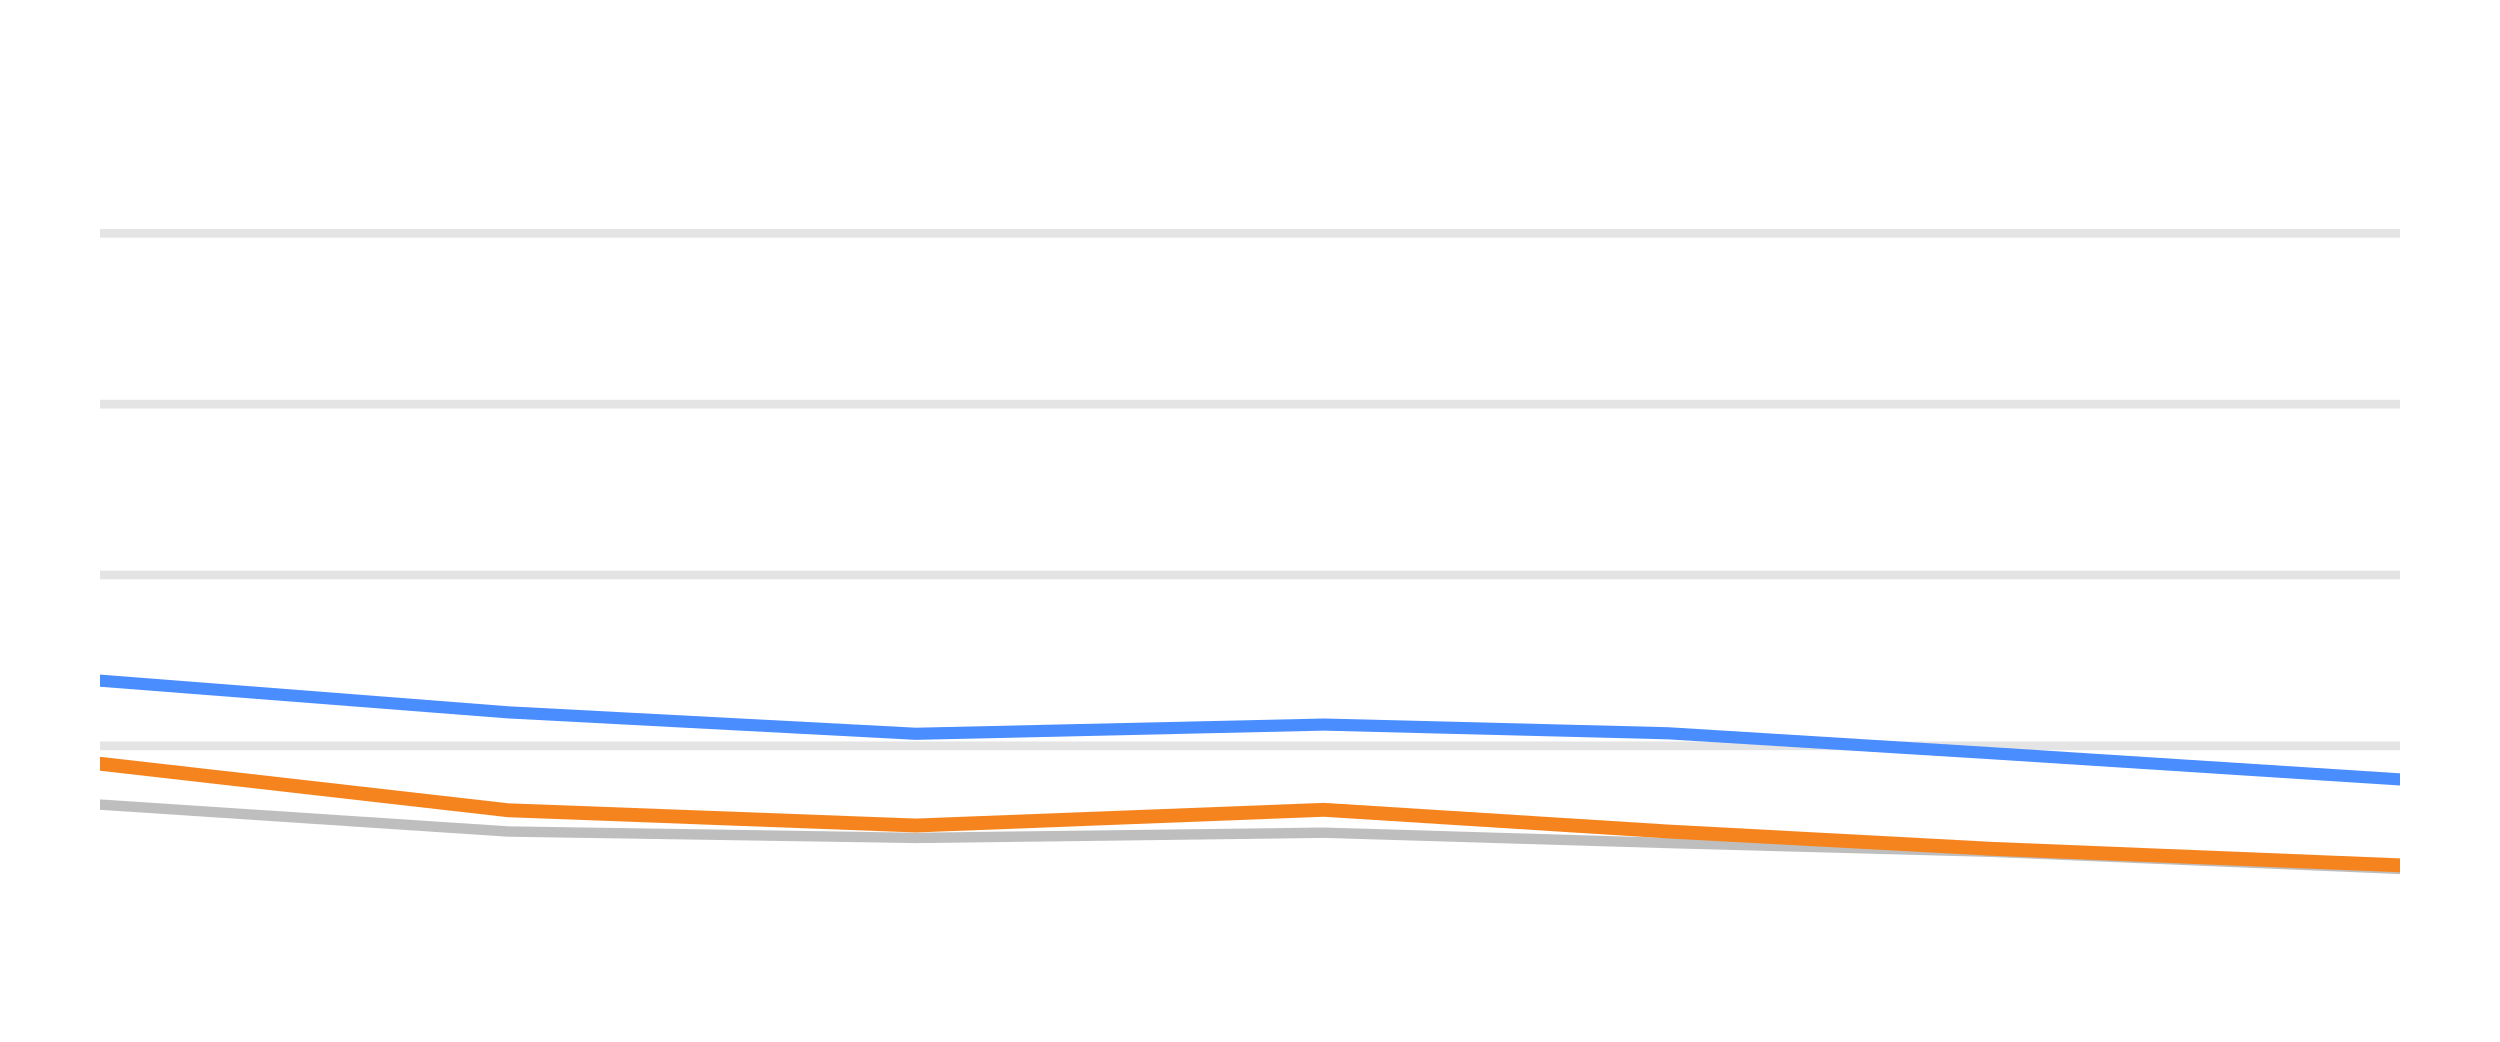
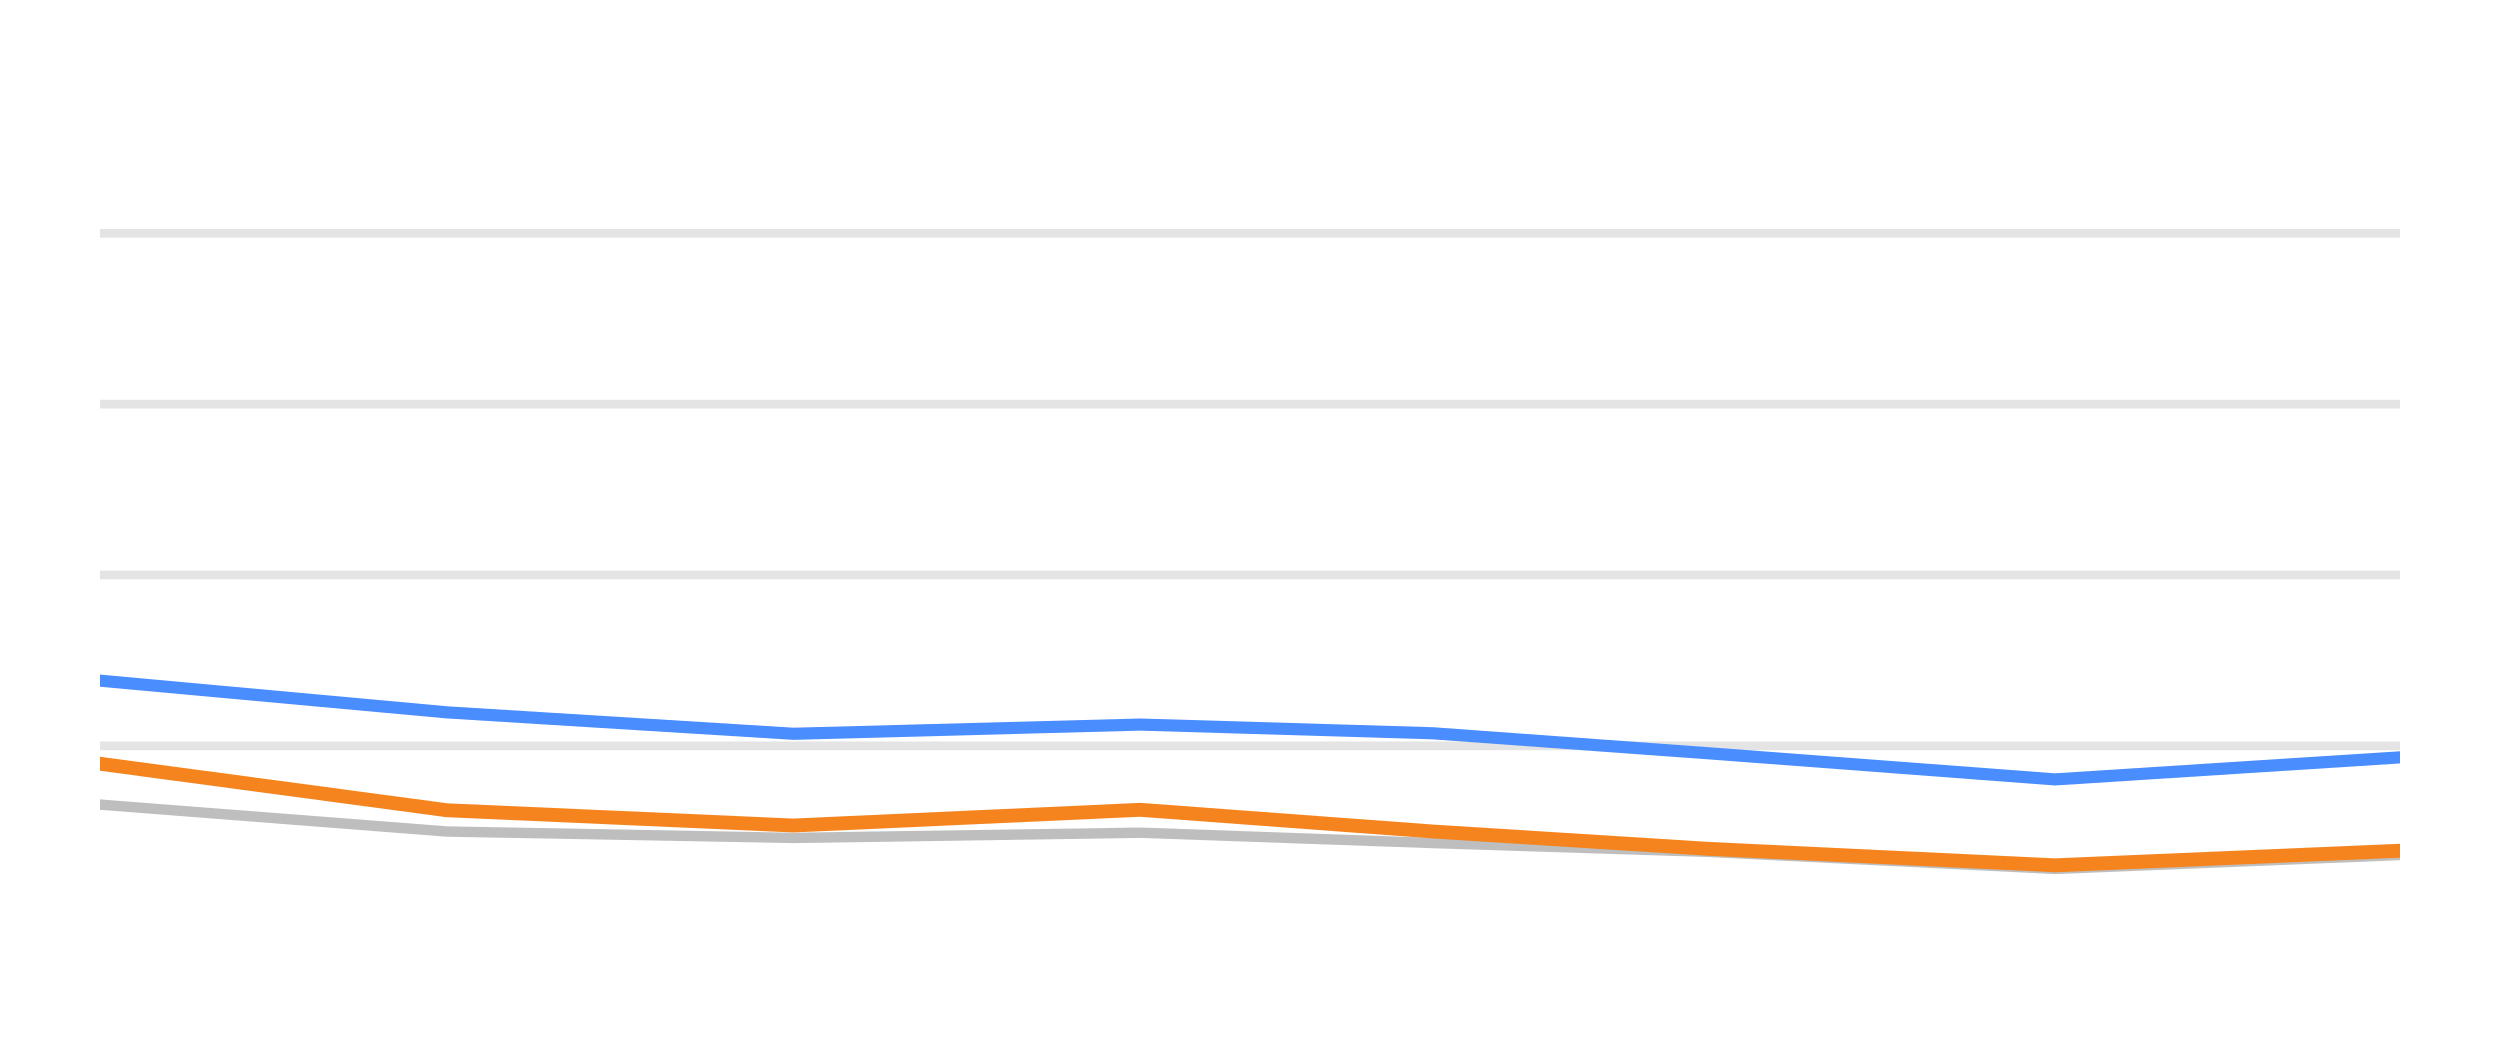
<svg xmlns="http://www.w3.org/2000/svg" width="144pt" height="60pt" viewBox="0 0 144 60" version="1.1">
  <defs>
    <style type="text/css">*{stroke-linejoin: round; stroke-linecap: butt}</style>
  </defs>
  <g id="figure_1">
    <g id="patch_1">
      <path d="M 0 60  L 144 60  L 144 0  L 0 0  L 0 60  z " style="fill: none; opacity: 0" />
    </g>
    <g id="axes_1">
      <g id="patch_2">
        <path d="M 5.76 52.8  L 138.24 52.8  L 138.24 3.6  L 5.76 3.6  L 5.76 52.8  z " style="fill: none" />
      </g>
      <g id="matplotlib.axis_1" />
      <g id="matplotlib.axis_2" />
      <g id="line2d_1">
-         <path d="M 5.76 42.96  L 138.24 42.96  " clip-path="url(#p7fd4bdd089)" style="fill: none; stroke: #b2b2b2; stroke-opacity: 0.35; stroke-width: 0.5; stroke-linecap: square" />
+         <path d="M 5.76 42.96  L 138.24 42.96  " clip-path="url(#pbae2006756)" style="fill: none; stroke: #b2b2b2; stroke-opacity: 0.35; stroke-width: 0.5; stroke-linecap: square" />
      </g>
      <g id="line2d_2">
-         <path d="M 5.76 33.12  L 138.24 33.12  " clip-path="url(#p7fd4bdd089)" style="fill: none; stroke: #b2b2b2; stroke-opacity: 0.35; stroke-width: 0.5; stroke-linecap: square" />
+         <path d="M 5.76 33.12  L 138.24 33.12  " clip-path="url(#pbae2006756)" style="fill: none; stroke: #b2b2b2; stroke-opacity: 0.35; stroke-width: 0.5; stroke-linecap: square" />
      </g>
      <g id="line2d_3">
-         <path d="M 5.76 23.28  L 138.24 23.28  " clip-path="url(#p7fd4bdd089)" style="fill: none; stroke: #b2b2b2; stroke-opacity: 0.35; stroke-width: 0.5; stroke-linecap: square" />
+         <path d="M 5.76 23.28  L 138.24 23.28  " clip-path="url(#pbae2006756)" style="fill: none; stroke: #b2b2b2; stroke-opacity: 0.35; stroke-width: 0.5; stroke-linecap: square" />
      </g>
      <g id="line2d_4">
-         <path d="M 5.76 13.44  L 138.24 13.44  " clip-path="url(#p7fd4bdd089)" style="fill: none; stroke: #b2b2b2; stroke-opacity: 0.35; stroke-width: 0.5; stroke-linecap: square" />
+         <path d="M 5.76 13.44  L 138.24 13.44  " clip-path="url(#pbae2006756)" style="fill: none; stroke: #b2b2b2; stroke-opacity: 0.35; stroke-width: 0.5; stroke-linecap: square" />
      </g>
      <g id="line2d_5">
-         <path d="M 5.76 46.345  L 29.256 47.895  L 52.752 48.264  L 76.248 47.964  L 96.084 48.559  L 114.756 49.066  L 138.24 50.05  " clip-path="url(#p7fd4bdd089)" style="fill: none; stroke: #bebebe; stroke-width: 0.6; stroke-linecap: round" />
+         <path d="M 5.76 46.345  L 25.729 47.895  L 45.699 48.264  L 65.668 47.964  L 82.527 48.559  L 98.397 49.066  L 118.356 50.05  L 138.24 49.248  " clip-path="url(#pbae2006756)" style="fill: none; stroke: #bebebe; stroke-width: 0.6; stroke-linecap: round" />
      </g>
      <g id="line2d_6">
-         <path d="M 5.76 39.206  L 29.256 41.031  L 52.752 42.266  L 76.248 41.735  L 96.084 42.237  L 114.756 43.388  L 138.24 44.894  " clip-path="url(#p7fd4bdd089)" style="fill: none; stroke: #4a8dff; stroke-width: 0.7; stroke-linecap: round" />
+         <path d="M 5.76 39.206  L 25.729 41.031  L 45.699 42.266  L 65.668 41.735  L 82.527 42.237  L 98.397 43.388  L 118.356 44.894  L 138.24 43.624  " clip-path="url(#pbae2006756)" style="fill: none; stroke: #4a8dff; stroke-width: 0.7; stroke-linecap: round" />
      </g>
      <g id="line2d_7">
-         <path d="M 5.76 43.993  L 29.256 46.67  L 52.752 47.55  L 76.248 46.645  L 96.084 47.895  L 114.756 48.894  L 138.24 49.843  " clip-path="url(#p7fd4bdd089)" style="fill: none; stroke: #f5841e; stroke-width: 0.8; stroke-linecap: round" />
+         <path d="M 5.76 43.993  L 25.729 46.67  L 45.699 47.55  L 65.668 46.645  L 82.527 47.895  L 98.397 48.894  L 118.356 49.843  L 138.24 49.002  " clip-path="url(#pbae2006756)" style="fill: none; stroke: #f5841e; stroke-width: 0.8; stroke-linecap: round" />
      </g>
    </g>
  </g>
  <defs>
-     <clipPath id="p7fd4bdd089">
+     <clipPath id="pbae2006756">
      <rect x="5.76" y="3.6" width="132.48" height="49.2" />
    </clipPath>
  </defs>
</svg>
